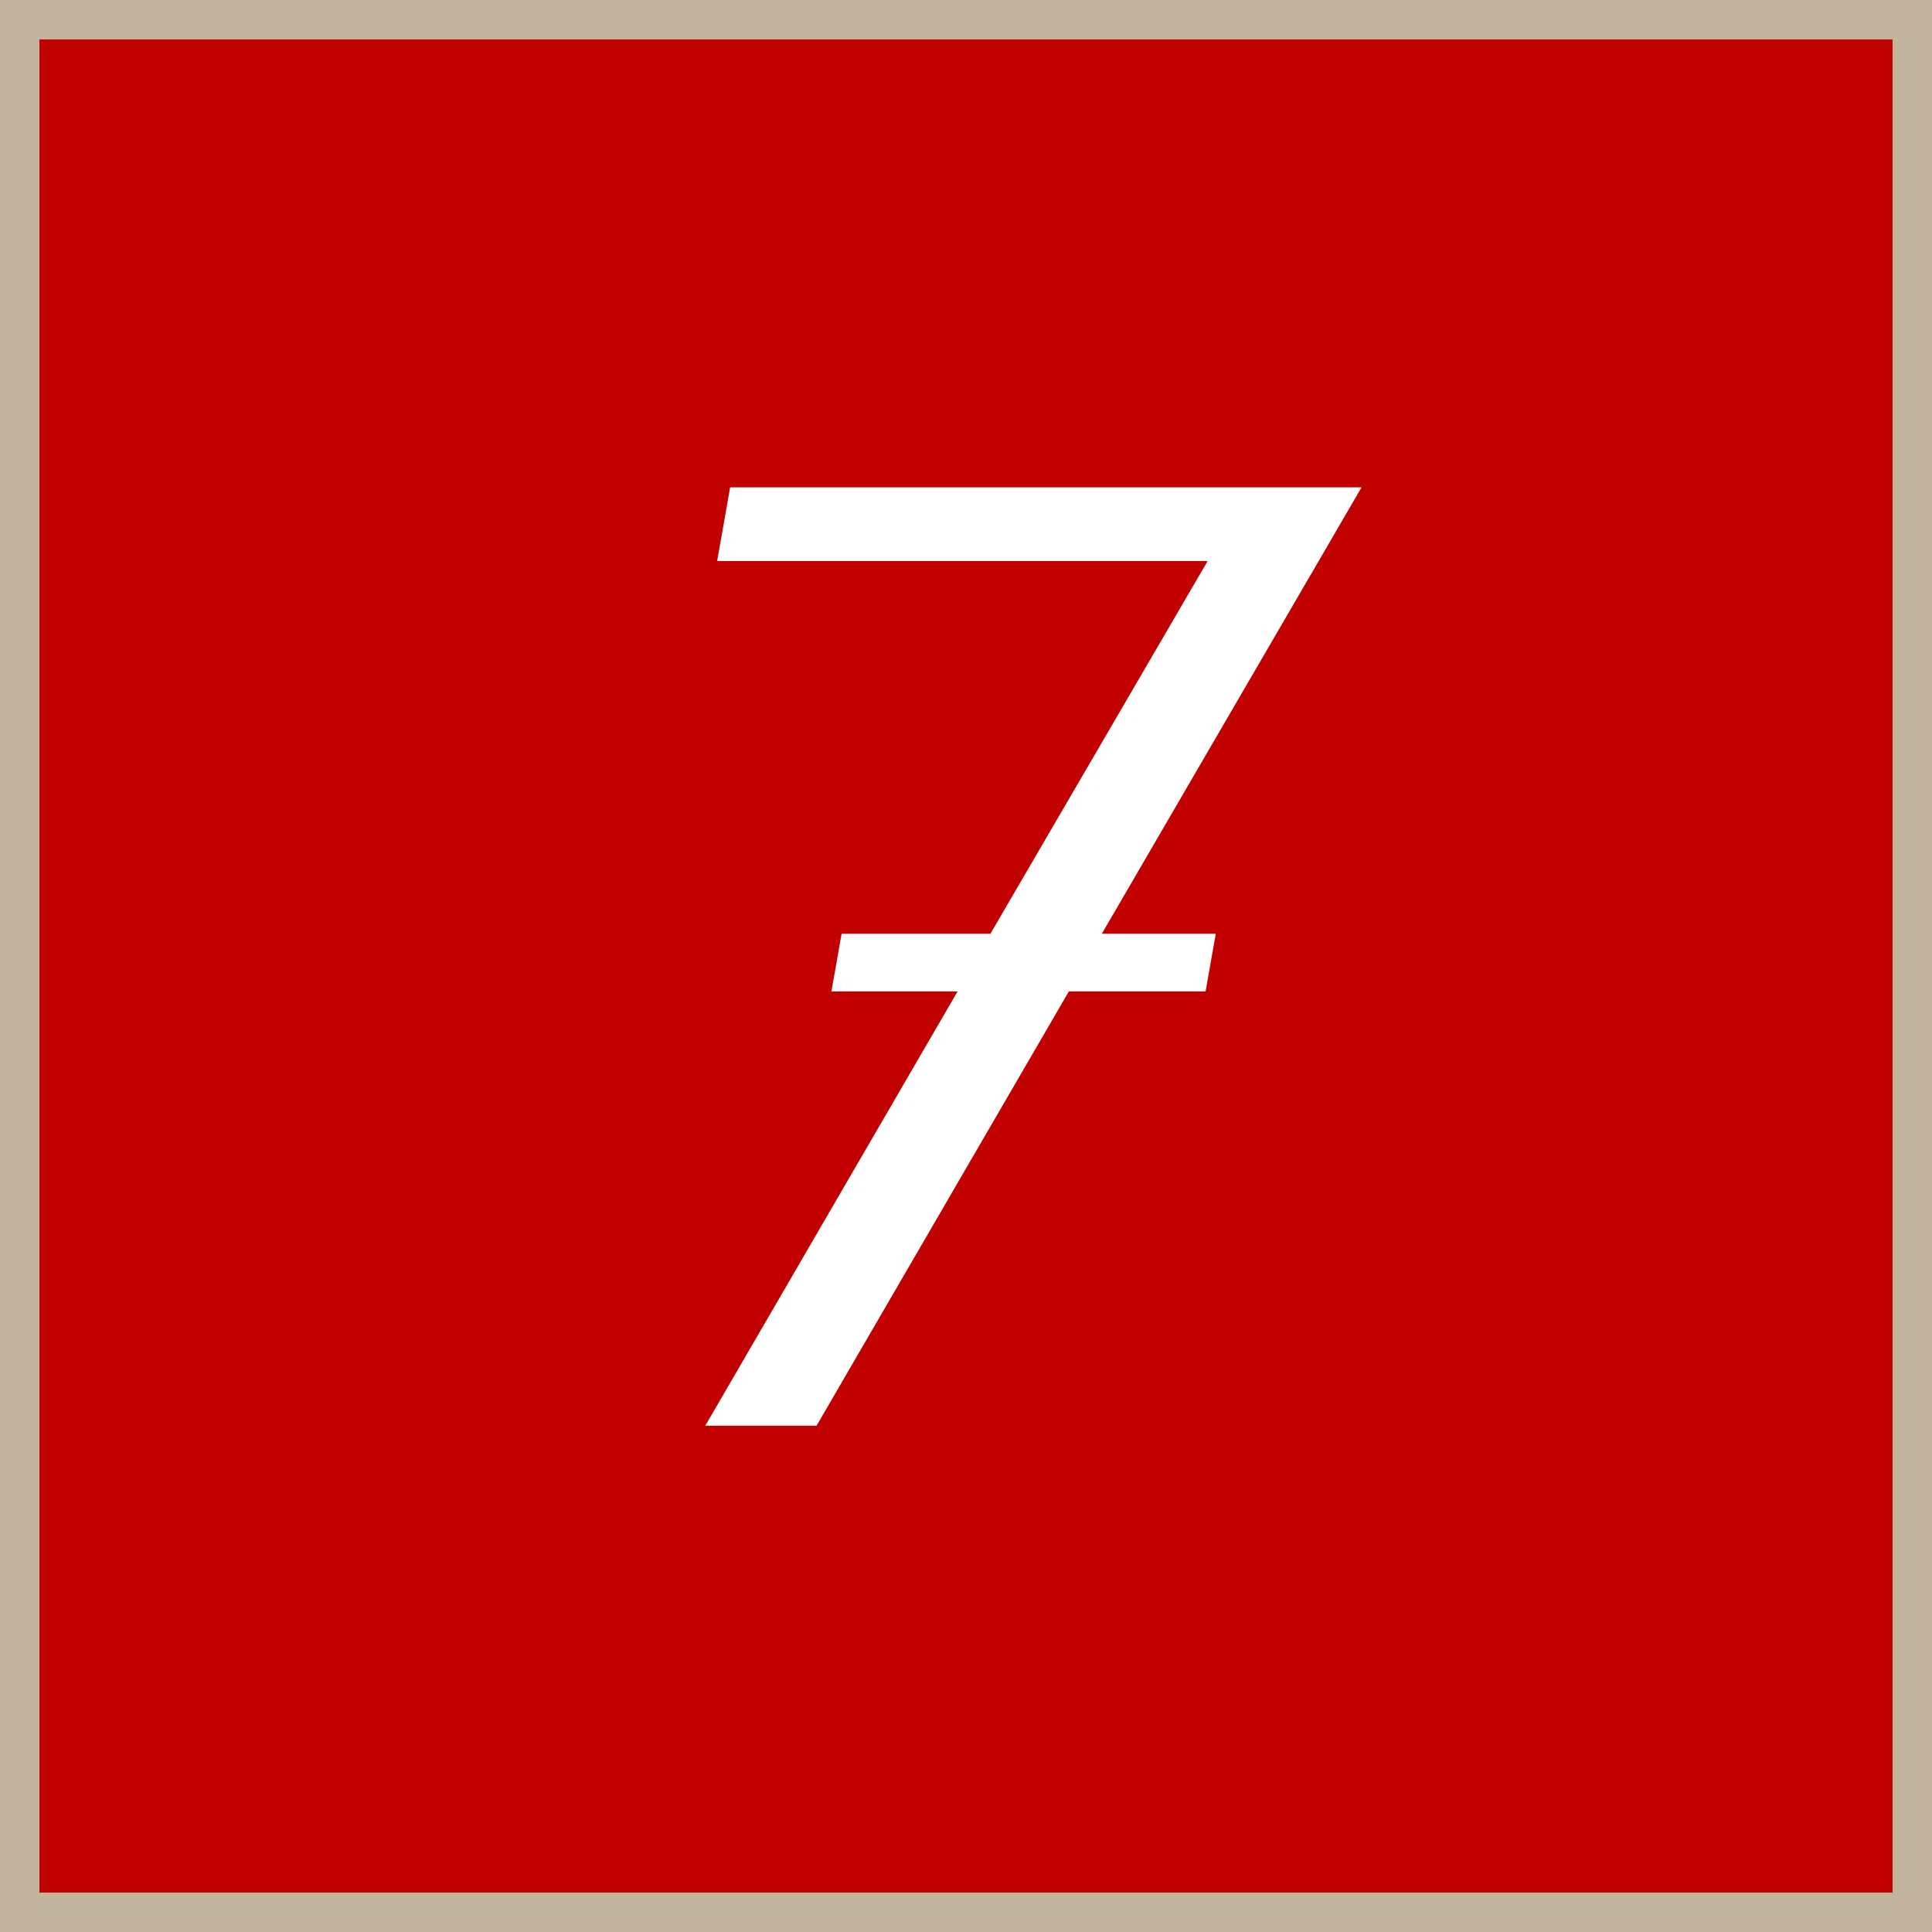
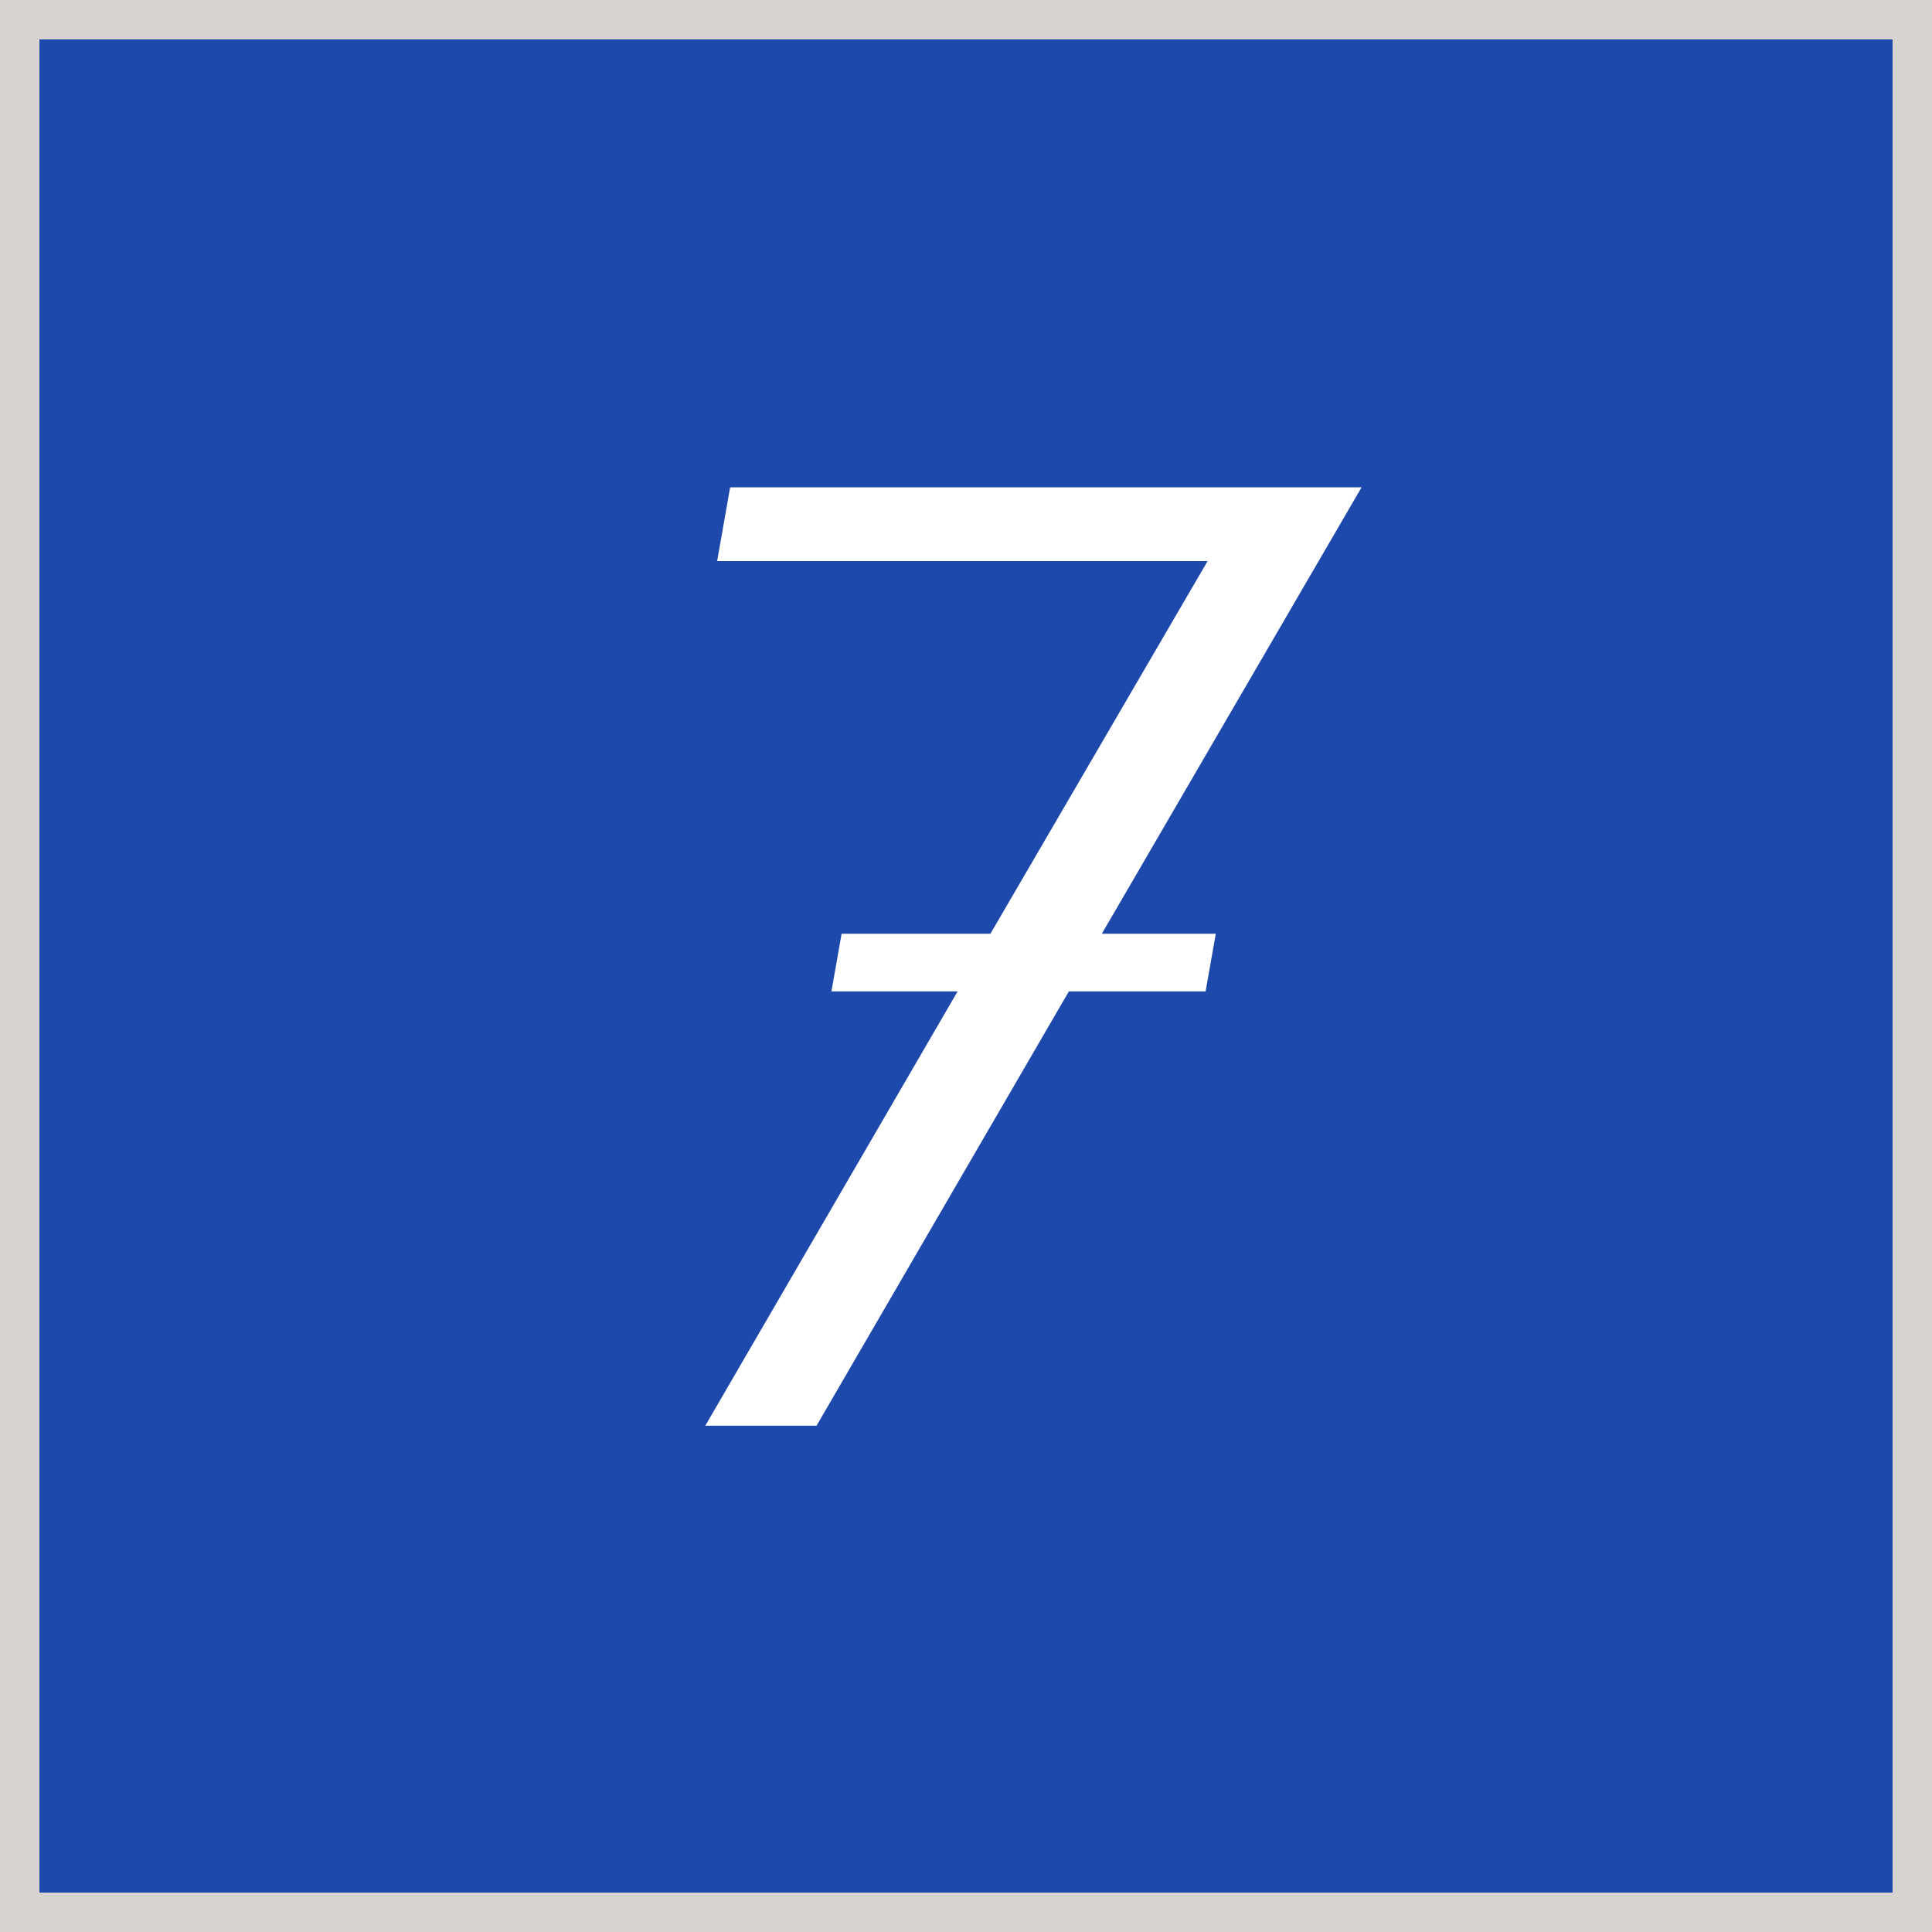
<svg xmlns="http://www.w3.org/2000/svg" id="_7.svg" data-name="7.svg" width="49" height="49" viewBox="0 0 49 49">
  <defs>
    <style>
      .cls-1 {
-         fill: #c10000;
-         stroke: #c1b49d;
+         fill: #1e49ac;
+         stroke: #d7d4cf;
        stroke-width: 1px;
      }

      .cls-2 {
        fill: #fff;
        fill-rule: evenodd;
      }
    </style>
  </defs>
  <rect class="cls-1" x="0.5" y="0.5" width="48" height="48" />
  <path class="cls-2" d="M667.445,88.182h2.89l-0.258,1.462h-3.468l-6.4,11.016h-2.822l6.4-11.016h-3.2l0.258-1.462h3.774l5.509-9.452H657.688l0.33-1.87h16.014Z" transform="translate(-639.5 -64.5)" />
</svg>
